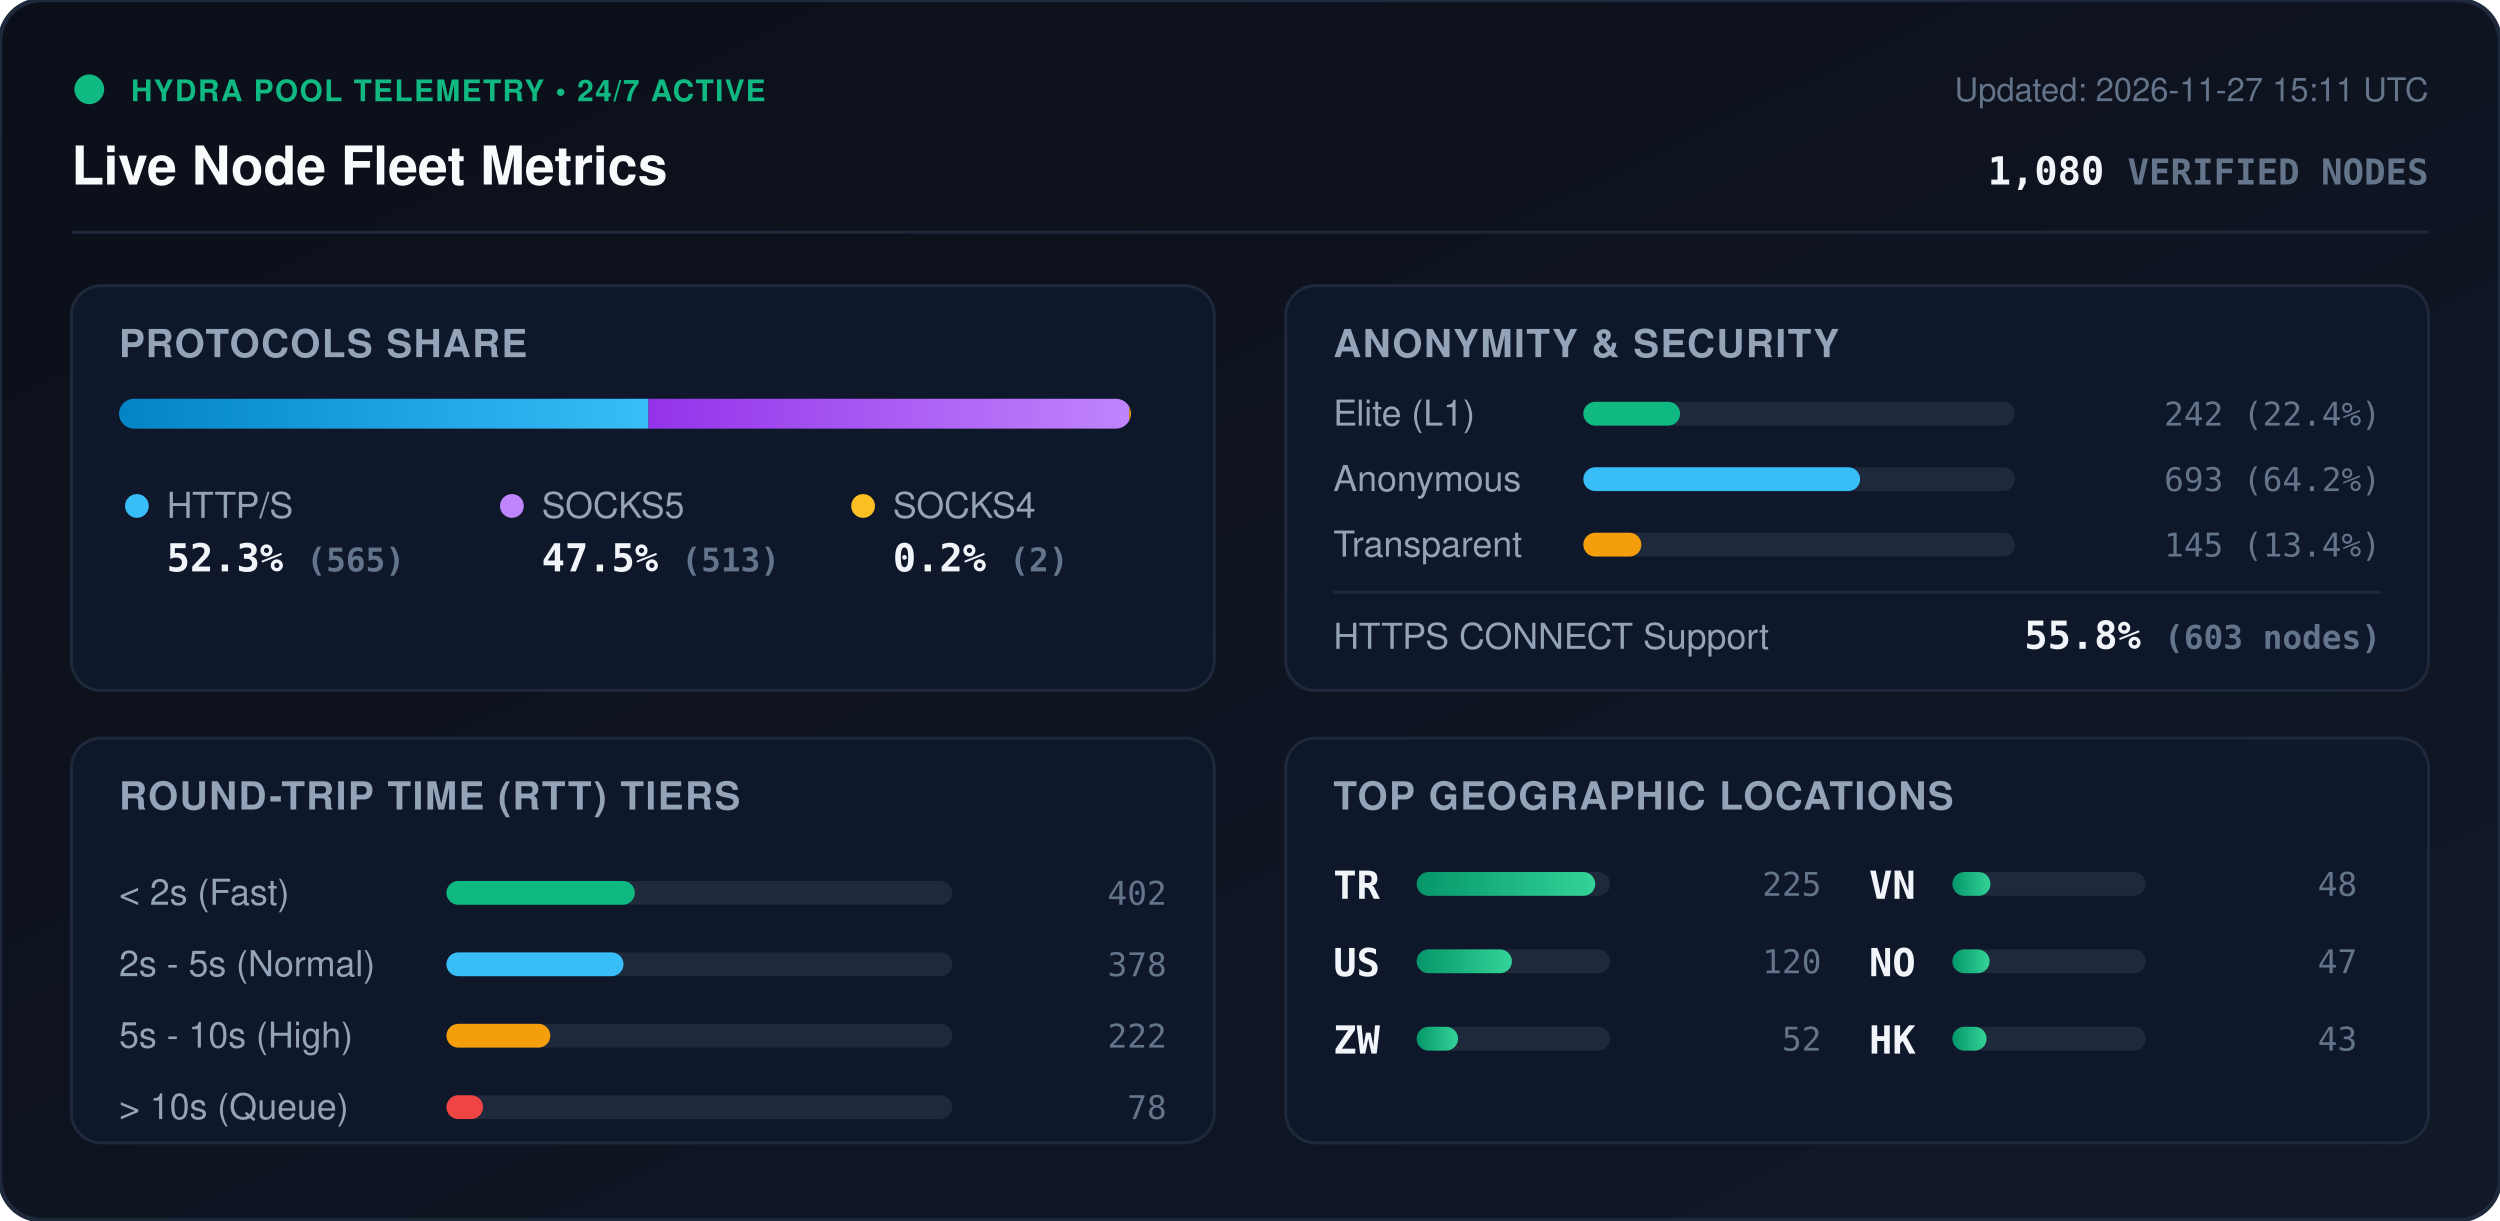
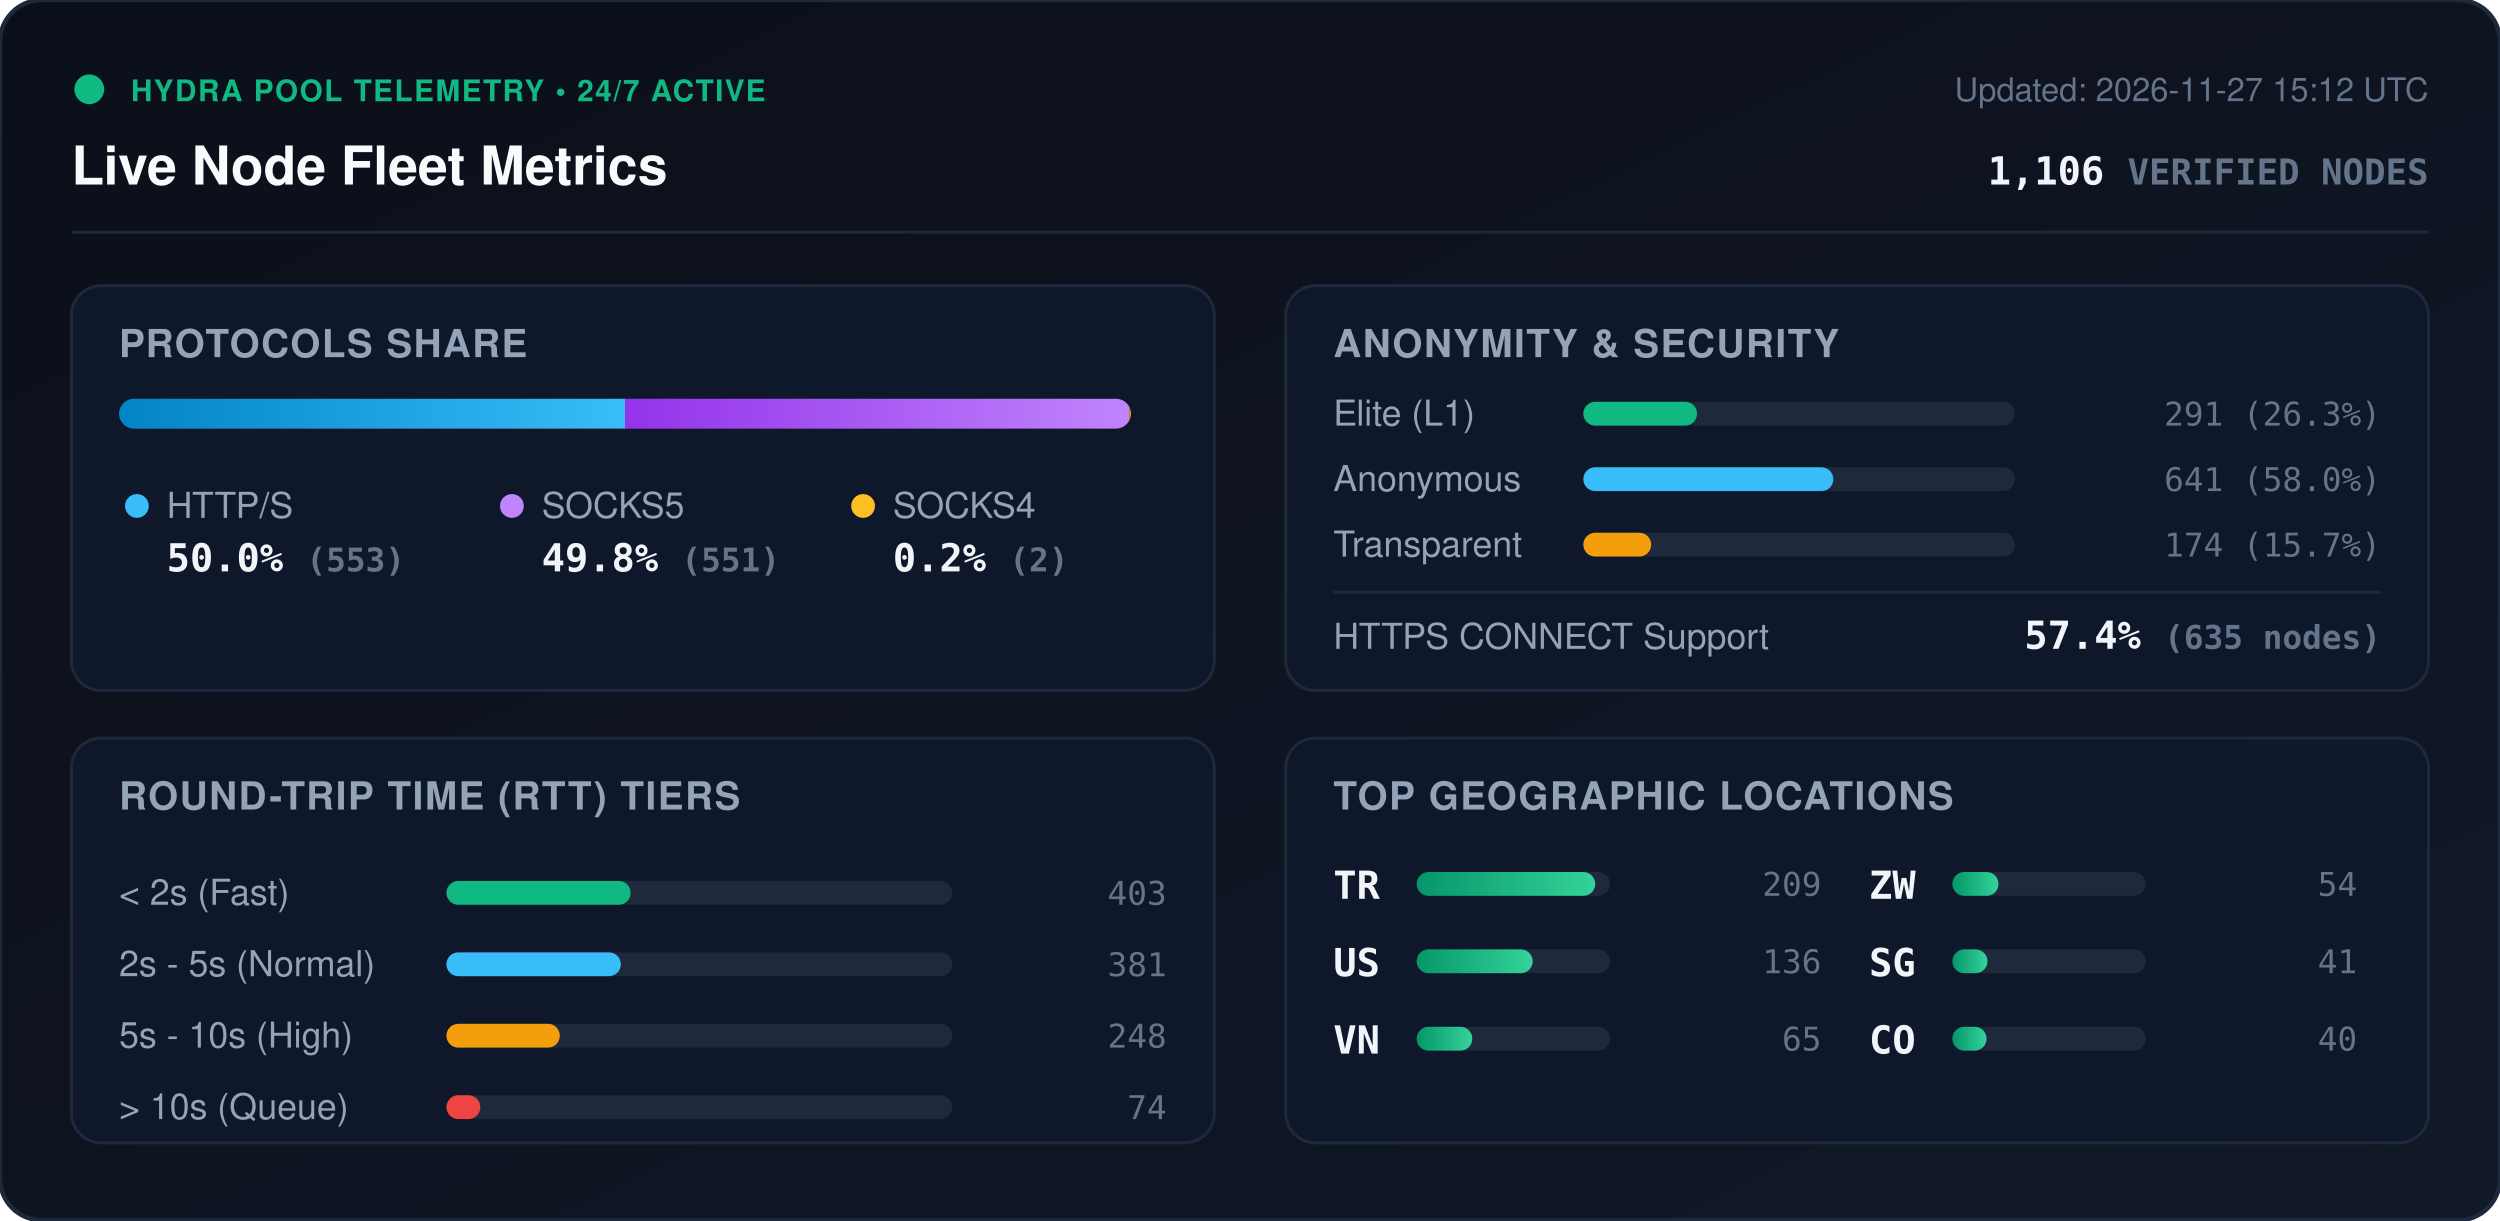
<svg xmlns="http://www.w3.org/2000/svg" viewBox="0 0 840 410" width="840" height="410" style="max-width: 100%; height: auto;">
  <defs>
    <linearGradient id="bg" x1="0%" y1="0%" x2="100%" y2="100%">
      <stop offset="0%" stop-color="#0b0f19" />
      <stop offset="100%" stop-color="#111827" />
    </linearGradient>
    <linearGradient id="bar-http" x1="0%" y1="0%" x2="100%" y2="0%">
      <stop offset="0%" stop-color="#0284c7" />
      <stop offset="100%" stop-color="#38bdf8" />
    </linearGradient>
    <linearGradient id="bar-socks5" x1="0%" y1="0%" x2="100%" y2="0%">
      <stop offset="0%" stop-color="#9333ea" />
      <stop offset="100%" stop-color="#c084fc" />
    </linearGradient>
    <linearGradient id="bar-socks4" x1="0%" y1="0%" x2="100%" y2="0%">
      <stop offset="0%" stop-color="#d97706" />
      <stop offset="100%" stop-color="#fbbf24" />
    </linearGradient>
    <linearGradient id="bar-green" x1="0%" y1="0%" x2="100%" y2="0%">
      <stop offset="0%" stop-color="#059669" />
      <stop offset="100%" stop-color="#34d399" />
    </linearGradient>
    <clipPath id="prog-track-clip">
      <rect width="340.0" height="10" rx="5" />
    </clipPath>
    <style>
      .title { font: 700 18px -apple-system, BlinkMacSystemFont, 'Segoe UI', Helvetica, Arial, sans-serif; fill: #f8fafc; }
      .sub { font: 500 11px -apple-system, BlinkMacSystemFont, 'Segoe UI', Helvetica, Arial, sans-serif; fill: #64748b; }
      .section-hdr { font: 600 13px -apple-system, BlinkMacSystemFont, 'Segoe UI', Helvetica, Arial, sans-serif; fill: #94a3b8; letter-spacing: 0.5px; }
      .metric-val { font: 700 13px -apple-system, BlinkMacSystemFont, 'Segoe UI', Helvetica, Arial, sans-serif; fill: #f1f5f9; }
      .metric-lbl { font: 500 12px -apple-system, BlinkMacSystemFont, 'Segoe UI', Helvetica, Arial, sans-serif; fill: #94a3b8; }
      .badge-txt { font: 700 10px -apple-system, BlinkMacSystemFont, 'Segoe UI', Helvetica, Arial, sans-serif; fill: #10b981; letter-spacing: 0.5px; }
      .mono { font-family: ui-monospace, SFMono-Regular, Menlo, Monaco, Consolas, monospace; }
      .pulse { animation: beacon 2s infinite ease-in-out; }
      @keyframes beacon { 0%, 100% { opacity: 1; } 50% { opacity: 0.35; } }
    </style>
  </defs>
  <rect width="840" height="410" rx="14" fill="url(#bg)" stroke="#1e293b" stroke-width="1.5" />
  <g transform="translate(24, 24)">
    <circle cx="6" cy="6" r="5" fill="#10b981" class="pulse" />
    <text x="20" y="10" class="badge-txt">HYDRA POOL TELEMETRY • 24/7 ACTIVE</text>
    <text x="0" y="38" class="title">Live Node Fleet Metrics</text>
-     <text x="792" y="10" text-anchor="end" class="sub">Updated: 2026-11-27 15:11 UTC</text>
-     <text x="792" y="38" text-anchor="end" class="metric-val mono" fill="#38bdf8">1,080 <tspan font-size="12" fill="#64748b">VERIFIED NODES</tspan>
+     <text x="792" y="10" text-anchor="end" class="sub">Updated: 2026-11-27 15:12 UTC</text>
+     <text x="792" y="38" text-anchor="end" class="metric-val mono" fill="#38bdf8">1,106 <tspan font-size="12" fill="#64748b">VERIFIED NODES</tspan>
    </text>
  </g>
  <line x1="24" y1="78" x2="816" y2="78" stroke="#1e293b" stroke-width="1" />
  <g transform="translate(24, 96)">
    <rect width="384" height="136" rx="10" fill="#0f172a" stroke="#1e293b" />
    <text x="16" y="24" class="section-hdr">PROTOCOLS SHARE</text>
    <g transform="translate(16, 38)">
      <rect width="340.0" height="10" rx="5" fill="#1e293b" />
      <g clip-path="url(#prog-track-clip)">
-         <rect x="0" width="177.9" height="10" fill="url(#bar-http)" />
-         <rect x="177.9" width="161.5" height="10" fill="url(#bar-socks5)" />
+         <rect x="0" width="170.0" height="10" fill="url(#bar-http)" />
+         <rect x="170.0" width="169.4" height="10" fill="url(#bar-socks5)" />
        <rect x="339.4" width="0.6" height="10" fill="url(#bar-socks4)" />
      </g>
    </g>
    <g transform="translate(16, 68)">
      <circle cx="6" cy="6" r="4" fill="#38bdf8" />
      <text x="16" y="10" class="metric-lbl">HTTP/S</text>
-       <text x="16" y="28" class="metric-val mono">52.3% <tspan font-size="11" fill="#64748b">(565)</tspan>
+       <text x="16" y="28" class="metric-val mono">50.0% <tspan font-size="11" fill="#64748b">(553)</tspan>
      </text>
      <circle cx="132" cy="6" r="4" fill="#c084fc" />
      <text x="142" y="10" class="metric-lbl">SOCKS5</text>
-       <text x="142" y="28" class="metric-val mono">47.5% <tspan font-size="11" fill="#64748b">(513)</tspan>
+       <text x="142" y="28" class="metric-val mono">49.8% <tspan font-size="11" fill="#64748b">(551)</tspan>
      </text>
      <circle cx="250" cy="6" r="4" fill="#fbbf24" />
      <text x="260" y="10" class="metric-lbl">SOCKS4</text>
      <text x="260" y="28" class="metric-val mono">0.2% <tspan font-size="11" fill="#64748b">(2)</tspan>
      </text>
    </g>
  </g>
  <g transform="translate(432, 96)">
    <rect width="384" height="136" rx="10" fill="#0f172a" stroke="#1e293b" />
    <text x="16" y="24" class="section-hdr">ANONYMITY &amp; SECURITY</text>
    <text x="16" y="47" class="metric-lbl">Elite (L1)</text>
    <rect x="100" y="39" width="145.0" height="8" rx="4" fill="#1e293b" />
-     <rect x="100" y="39" width="32.5" height="8" rx="4" fill="#10b981" />
-     <text x="368" y="47" text-anchor="end" class="mono sub" fill="#e2e8f0">242 (22.4%)</text>
+     <rect x="100" y="39" width="38.2" height="8" rx="4" fill="#10b981" />
+     <text x="368" y="47" text-anchor="end" class="mono sub" fill="#e2e8f0">291 (26.3%)</text>
    <text x="16" y="69" class="metric-lbl">Anonymous</text>
    <rect x="100" y="61" width="145.0" height="8" rx="4" fill="#1e293b" />
-     <rect x="100" y="61" width="93.0" height="8" rx="4" fill="#38bdf8" />
-     <text x="368" y="69" text-anchor="end" class="mono sub" fill="#e2e8f0">693 (64.2%)</text>
+     <rect x="100" y="61" width="84.0" height="8" rx="4" fill="#38bdf8" />
+     <text x="368" y="69" text-anchor="end" class="mono sub" fill="#e2e8f0">641 (58.0%)</text>
    <text x="16" y="91" class="metric-lbl">Transparent</text>
    <rect x="100" y="83" width="145.0" height="8" rx="4" fill="#1e293b" />
-     <rect x="100" y="83" width="19.5" height="8" rx="4" fill="#f59e0b" />
-     <text x="368" y="91" text-anchor="end" class="mono sub" fill="#e2e8f0">145 (13.4%)</text>
+     <rect x="100" y="83" width="22.8" height="8" rx="4" fill="#f59e0b" />
+     <text x="368" y="91" text-anchor="end" class="mono sub" fill="#e2e8f0">174 (15.7%)</text>
    <line x1="16" y1="103" x2="368" y2="103" stroke="#1e293b" stroke-width="1" />
    <text x="16" y="122" class="metric-lbl">HTTPS CONNECT Support</text>
-     <text x="368" y="122" text-anchor="end" class="metric-val mono" fill="#34d399">55.8% <tspan font-size="11" fill="#64748b">(603 nodes)</tspan>
+     <text x="368" y="122" text-anchor="end" class="metric-val mono" fill="#34d399">57.4% <tspan font-size="11" fill="#64748b">(635 nodes)</tspan>
    </text>
  </g>
  <g transform="translate(24, 248)">
    <rect width="384" height="136" rx="10" fill="#0f172a" stroke="#1e293b" />
    <text x="16" y="24" class="section-hdr">ROUND-TRIP TIME (RTT) TIERS</text>
    <g transform="translate(16, 42)">
      <text x="0" y="14" class="metric-lbl">&lt; 2s (Fast)</text>
      <rect x="110" y="6" width="170" height="8" rx="4" fill="#1e293b" />
-       <rect x="110" y="6" width="63.3" height="8" rx="4" fill="#10b981" />
-       <text x="352" y="14" text-anchor="end" class="mono sub">402</text>
+       <rect x="110" y="6" width="61.9" height="8" rx="4" fill="#10b981" />
+       <text x="352" y="14" text-anchor="end" class="mono sub">403</text>
      <text x="0" y="38" class="metric-lbl">2s - 5s (Normal)</text>
      <rect x="110" y="30" width="170" height="8" rx="4" fill="#1e293b" />
-       <rect x="110" y="30" width="59.5" height="8" rx="4" fill="#38bdf8" />
-       <text x="352" y="38" text-anchor="end" class="mono sub">378</text>
+       <rect x="110" y="30" width="58.6" height="8" rx="4" fill="#38bdf8" />
+       <text x="352" y="38" text-anchor="end" class="mono sub">381</text>
      <text x="0" y="62" class="metric-lbl">5s - 10s (High)</text>
      <rect x="110" y="54" width="170" height="8" rx="4" fill="#1e293b" />
-       <rect x="110" y="54" width="34.9" height="8" rx="4" fill="#f59e0b" />
-       <text x="352" y="62" text-anchor="end" class="mono sub">222</text>
+       <rect x="110" y="54" width="38.1" height="8" rx="4" fill="#f59e0b" />
+       <text x="352" y="62" text-anchor="end" class="mono sub">248</text>
      <text x="0" y="86" class="metric-lbl">&gt; 10s (Queue)</text>
      <rect x="110" y="78" width="170" height="8" rx="4" fill="#1e293b" />
-       <rect x="110" y="78" width="12.3" height="8" rx="4" fill="#ef4444" />
-       <text x="352" y="86" text-anchor="end" class="mono sub">78</text>
+       <rect x="110" y="78" width="11.4" height="8" rx="4" fill="#ef4444" />
+       <text x="352" y="86" text-anchor="end" class="mono sub">74</text>
    </g>
  </g>
  <g transform="translate(432, 248)">
    <rect width="384" height="136" rx="10" fill="#0f172a" stroke="#1e293b" />
    <text x="16" y="24" class="section-hdr">TOP GEOGRAPHIC LOCATIONS</text>
    <g transform="translate(16, 42)">
      <g transform="translate(0, 0)">
        <text x="0" y="12" class="mono metric-val" font-size="12">TR</text>
        <rect x="28" y="3" width="65" height="8" rx="4" fill="#1e293b" />
        <rect x="28" y="3" width="60.0" height="8" rx="4" fill="url(#bar-green)" />
-         <text x="164" y="11" text-anchor="end" class="mono sub">225</text>
+         <text x="164" y="11" text-anchor="end" class="mono sub">209</text>
      </g>
      <g transform="translate(0, 26)">
        <text x="0" y="12" class="mono metric-val" font-size="12">US</text>
        <rect x="28" y="3" width="65" height="8" rx="4" fill="#1e293b" />
-         <rect x="28" y="3" width="32.0" height="8" rx="4" fill="url(#bar-green)" />
-         <text x="164" y="11" text-anchor="end" class="mono sub">120</text>
+         <rect x="28" y="3" width="39.0" height="8" rx="4" fill="url(#bar-green)" />
+         <text x="164" y="11" text-anchor="end" class="mono sub">136</text>
      </g>
      <g transform="translate(0, 52)">
+         <text x="0" y="12" class="mono metric-val" font-size="12">VN</text>
+         <rect x="28" y="3" width="65" height="8" rx="4" fill="#1e293b" />
+         <rect x="28" y="3" width="18.7" height="8" rx="4" fill="url(#bar-green)" />
+         <text x="164" y="11" text-anchor="end" class="mono sub">65</text>
+       </g>
+       <g transform="translate(180, 0)">
        <text x="0" y="12" class="mono metric-val" font-size="12">ZW</text>
        <rect x="28" y="3" width="65" height="8" rx="4" fill="#1e293b" />
-         <rect x="28" y="3" width="13.9" height="8" rx="4" fill="url(#bar-green)" />
-         <text x="164" y="11" text-anchor="end" class="mono sub">52</text>
-       </g>
-       <g transform="translate(180, 0)">
-         <text x="0" y="12" class="mono metric-val" font-size="12">VN</text>
-         <rect x="28" y="3" width="65" height="8" rx="4" fill="#1e293b" />
-         <rect x="28" y="3" width="12.8" height="8" rx="4" fill="url(#bar-green)" />
-         <text x="164" y="11" text-anchor="end" class="mono sub">48</text>
+         <rect x="28" y="3" width="15.5" height="8" rx="4" fill="url(#bar-green)" />
+         <text x="164" y="11" text-anchor="end" class="mono sub">54</text>
      </g>
      <g transform="translate(180, 26)">
-         <text x="0" y="12" class="mono metric-val" font-size="12">NO</text>
+         <text x="0" y="12" class="mono metric-val" font-size="12">SG</text>
        <rect x="28" y="3" width="65" height="8" rx="4" fill="#1e293b" />
-         <rect x="28" y="3" width="12.5" height="8" rx="4" fill="url(#bar-green)" />
-         <text x="164" y="11" text-anchor="end" class="mono sub">47</text>
+         <rect x="28" y="3" width="11.8" height="8" rx="4" fill="url(#bar-green)" />
+         <text x="164" y="11" text-anchor="end" class="mono sub">41</text>
      </g>
      <g transform="translate(180, 52)">
-         <text x="0" y="12" class="mono metric-val" font-size="12">HK</text>
+         <text x="0" y="12" class="mono metric-val" font-size="12">CO</text>
        <rect x="28" y="3" width="65" height="8" rx="4" fill="#1e293b" />
        <rect x="28" y="3" width="11.5" height="8" rx="4" fill="url(#bar-green)" />
-         <text x="164" y="11" text-anchor="end" class="mono sub">43</text>
+         <text x="164" y="11" text-anchor="end" class="mono sub">40</text>
      </g>
    </g>
  </g>
</svg>
